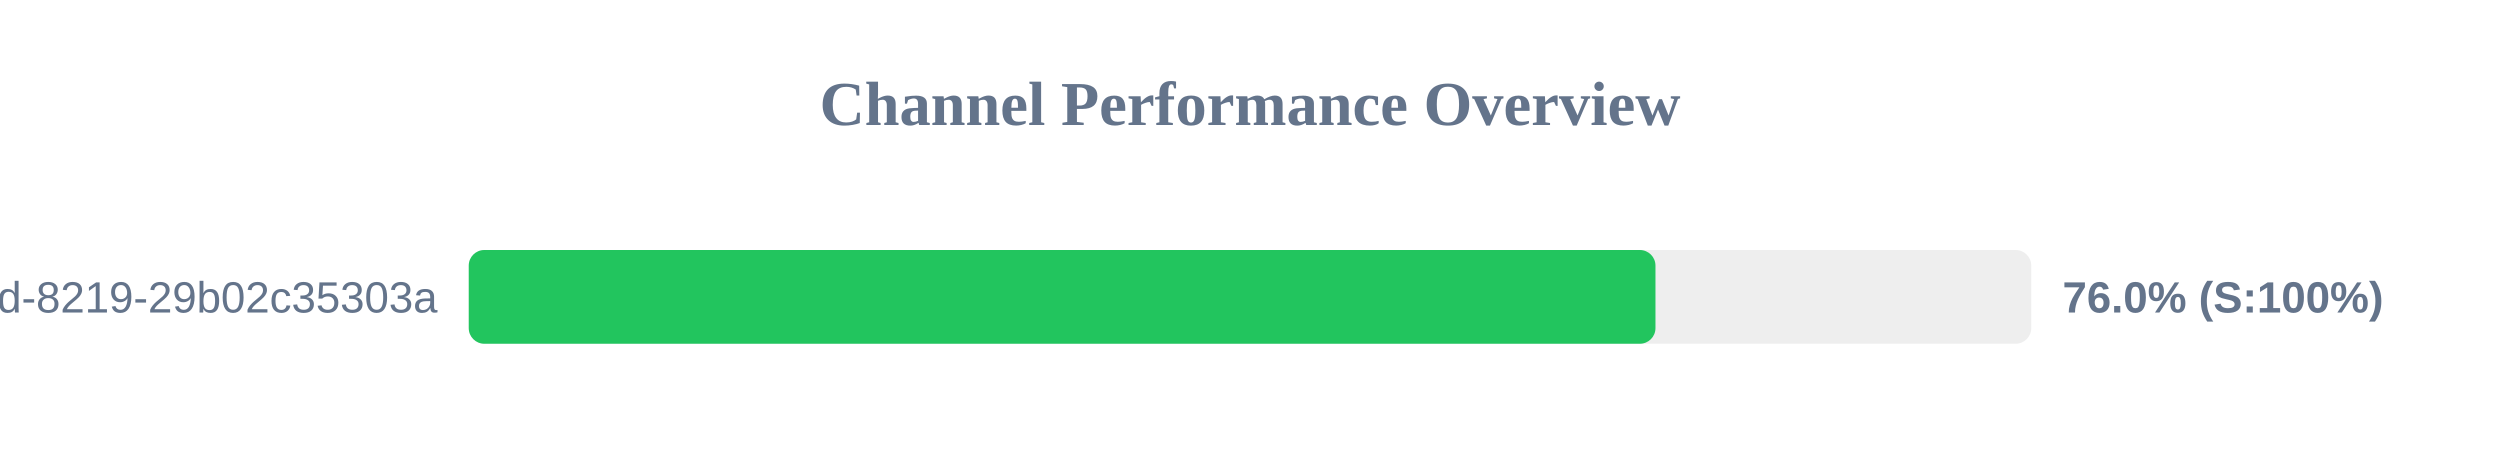
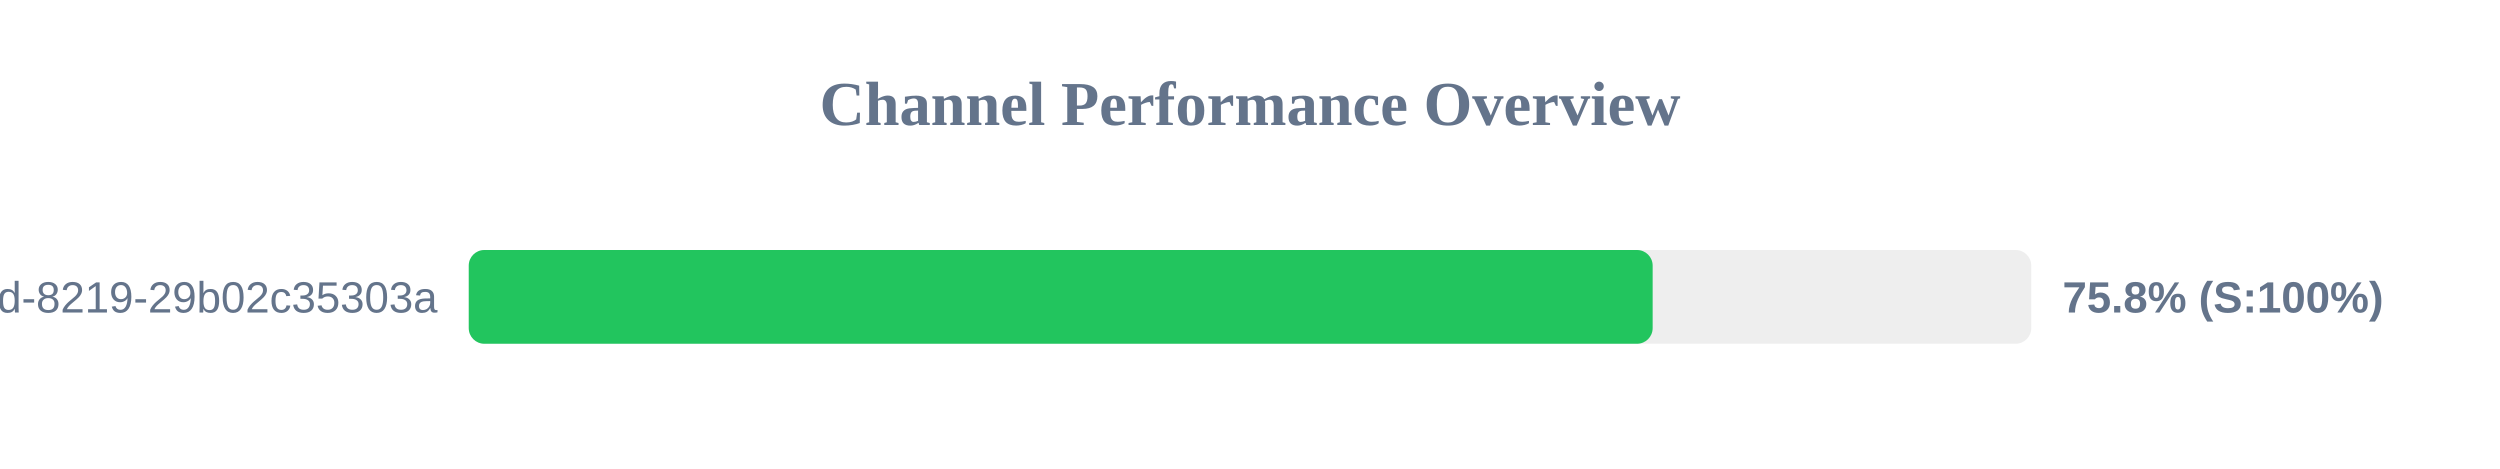
<svg xmlns="http://www.w3.org/2000/svg" width="800" height="150" version="1.1">
  <style>
        .row { font: 14px Arial; fill: #64748b; }
        .score { font: bold 14px Arial; fill: #64748b; }
    </style>
  <text x="400" y="40" text-anchor="middle" font-size="20px" font-weight="bold" fill="#64748b">Channel Performance Overview</text>
  <rect x="150" y="80" width="500" height="30" fill="#eee" rx="5" />
-   <rect x="150" y="80" width="379.75" height="30" fill="#22c55e" rx="5" />
+   <rect x="150" y="80" width="378.85" height="30" fill="#22c55e" rx="5" />
  <text x="140" y="100" text-anchor="end" class="row">?uuid=5eaa121d-4362-444d-8219-29b02c35303a</text>
-   <text x="660" y="100" text-anchor="start" class="score">76.0% (S:100%)</text>
+   <text x="660" y="100" text-anchor="start" class="score">75.8% (S:100%)</text>
</svg>
